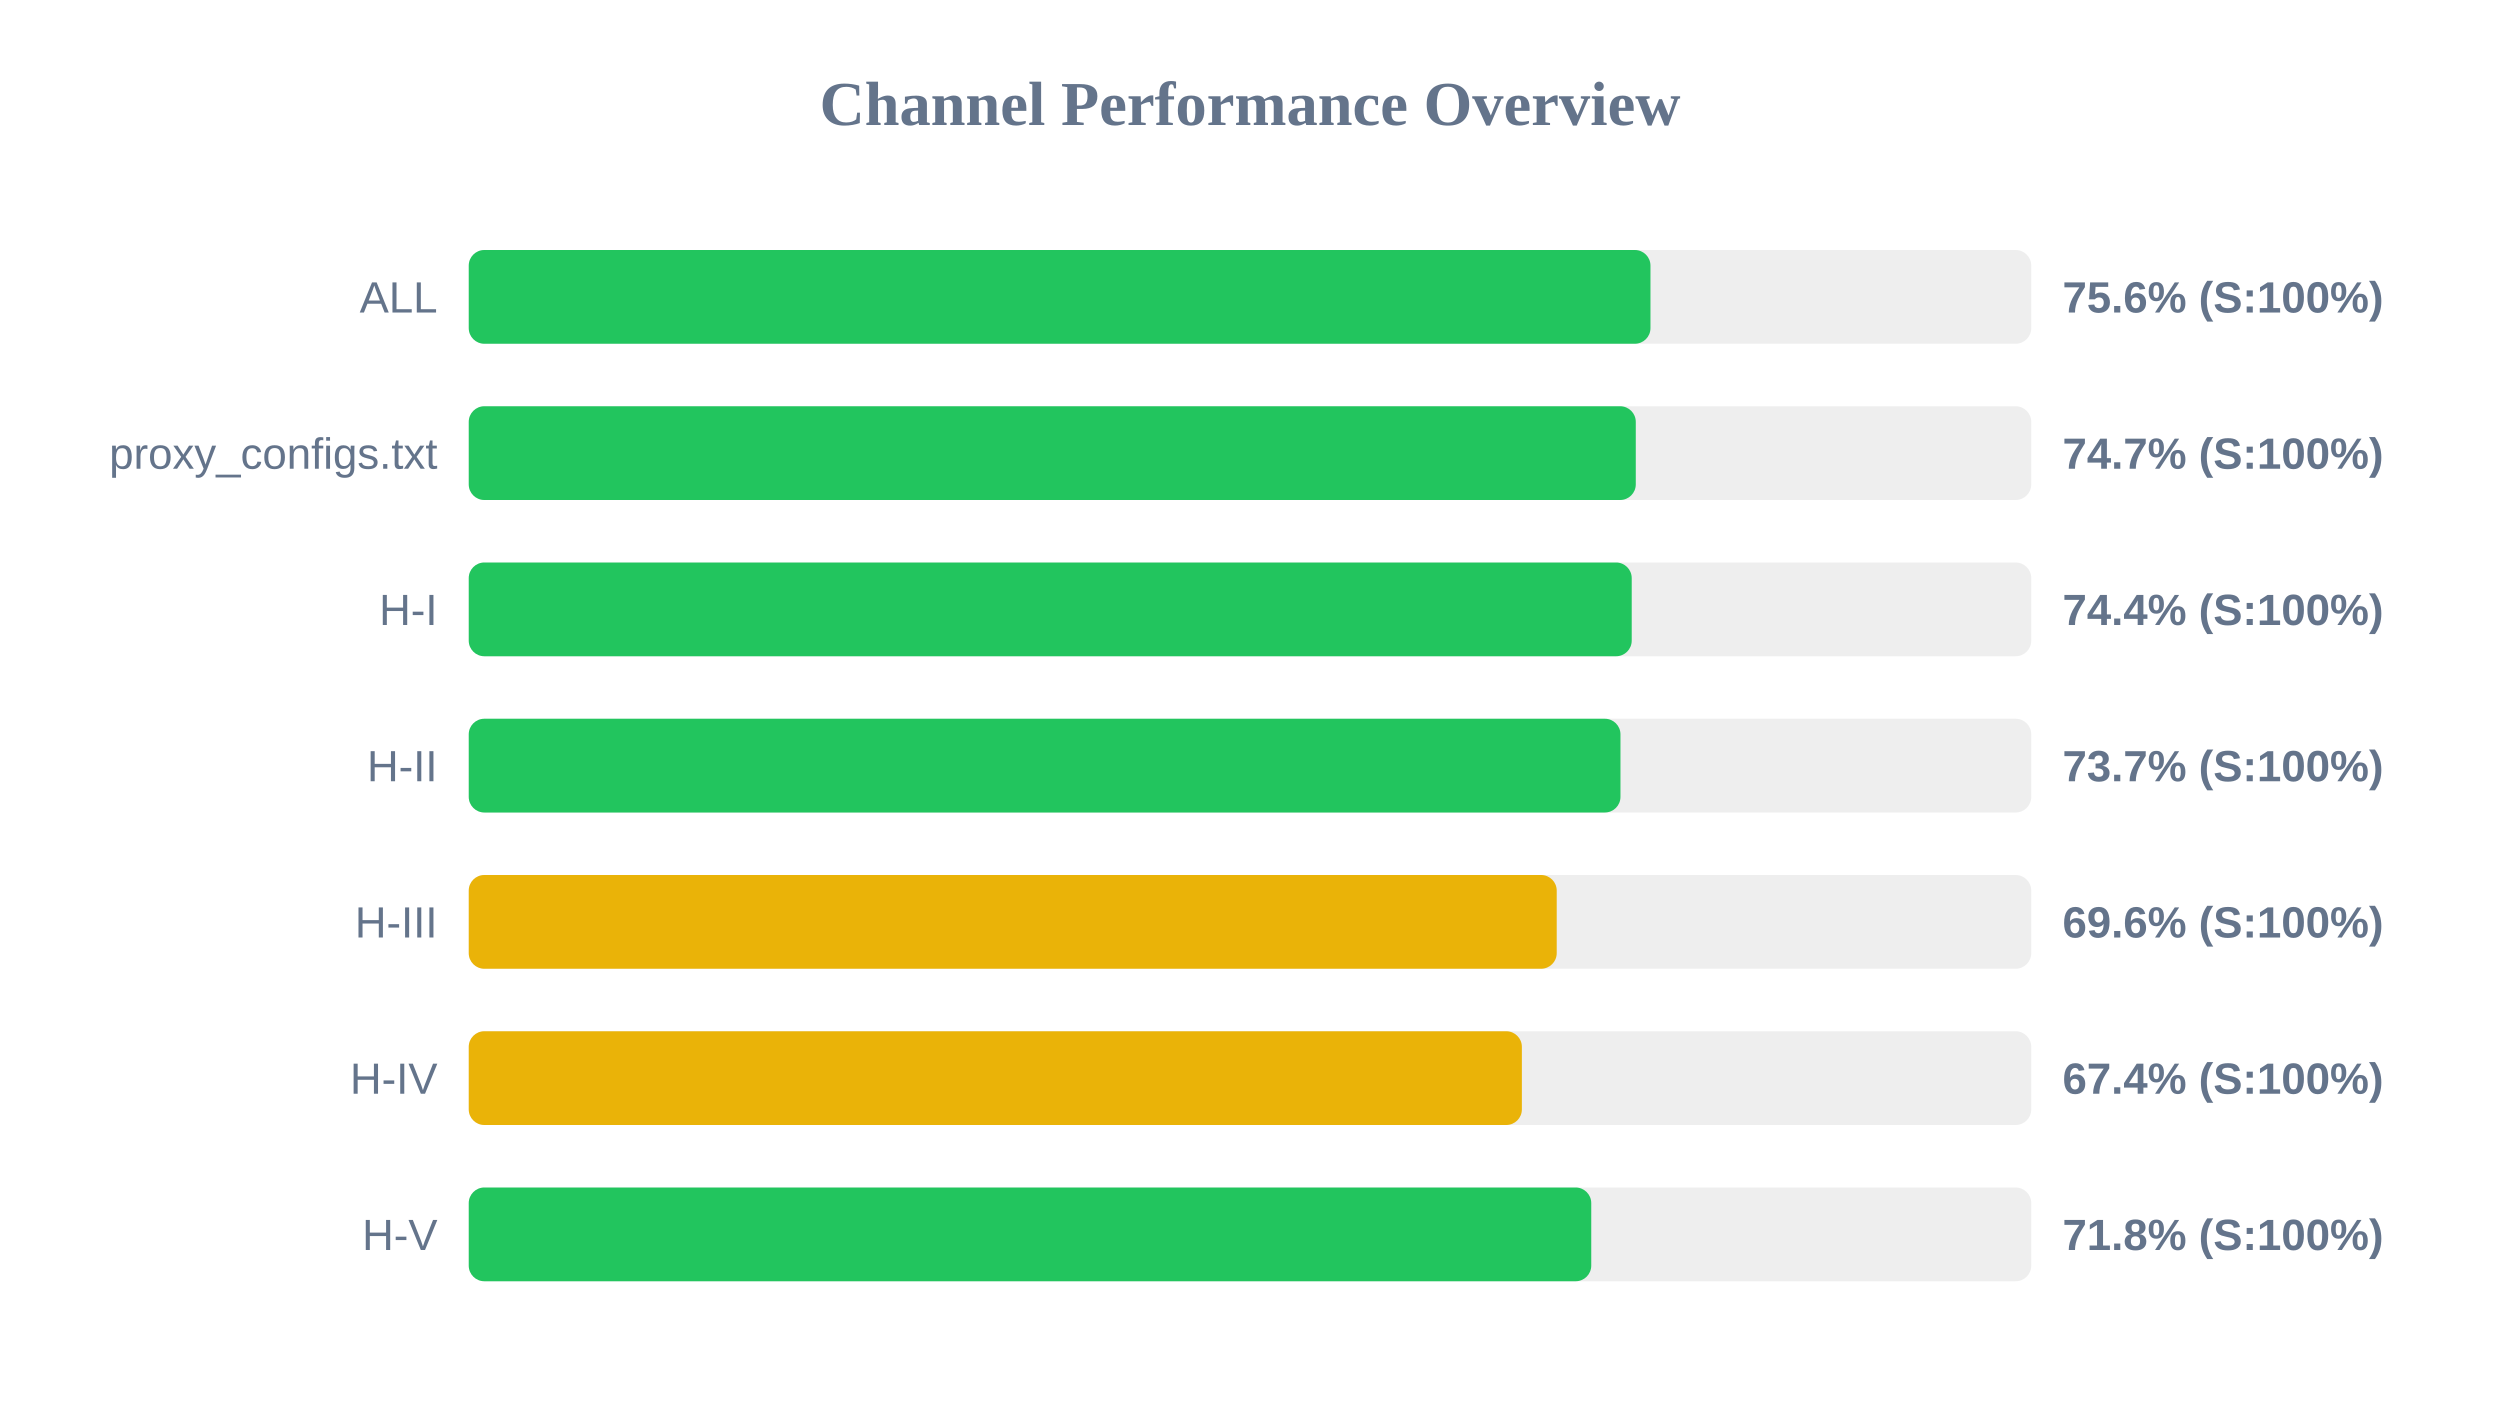
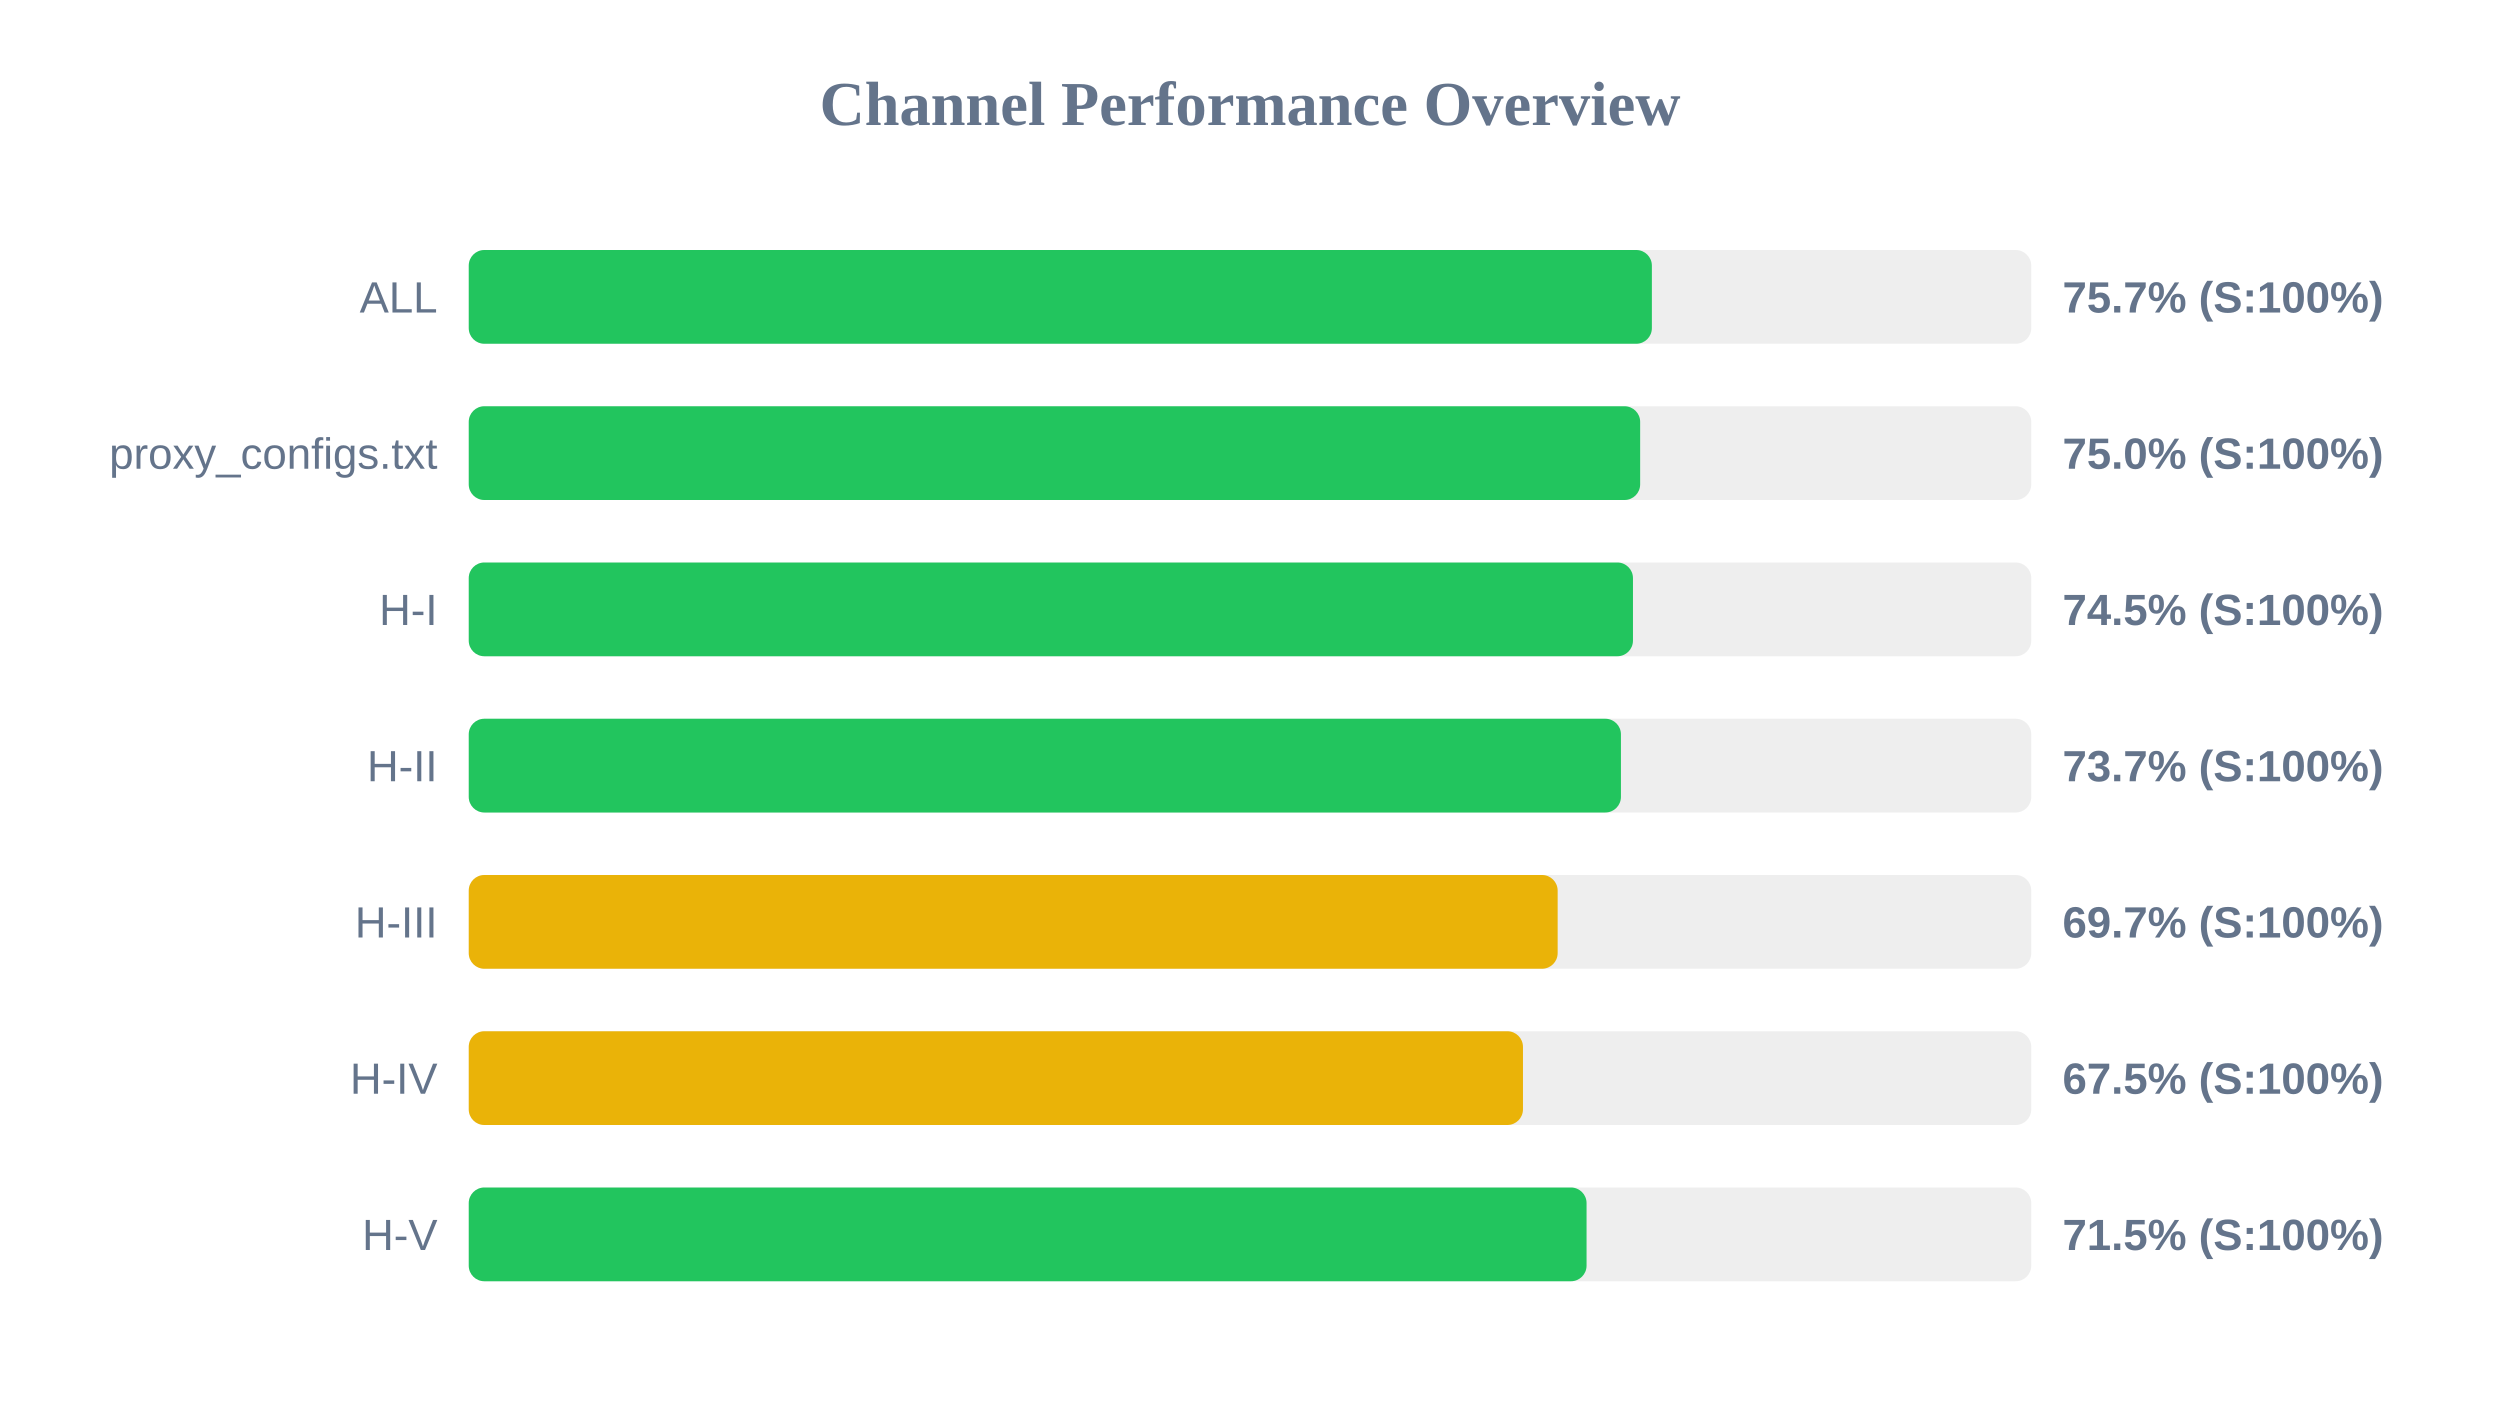
<svg xmlns="http://www.w3.org/2000/svg" width="800" height="450" version="1.1">
  <style>
        .row { font: 14px Arial; fill: #64748b; }
        .score { font: bold 14px Arial; fill: #64748b; }
    </style>
  <text x="400" y="40" text-anchor="middle" font-size="20px" font-weight="bold" fill="#64748b">Channel Performance Overview</text>
  <rect x="150" y="80" width="500" height="30" fill="#eee" rx="5" />
-   <rect x="150" y="80" width="378.15" height="30" fill="#22c55e" rx="5" />
+   <rect x="150" y="80" width="378.6" height="30" fill="#22c55e" rx="5" />
  <text x="140" y="100" text-anchor="end" class="row">ALL</text>
-   <text x="660" y="100" text-anchor="start" class="score">75.6% (S:100%)</text>
+   <text x="660" y="100" text-anchor="start" class="score">75.7% (S:100%)</text>
  <rect x="150" y="130" width="500" height="30" fill="#eee" rx="5" />
-   <rect x="150" y="130" width="373.45" height="30" fill="#22c55e" rx="5" />
+   <rect x="150" y="130" width="374.85" height="30" fill="#22c55e" rx="5" />
  <text x="140" y="150" text-anchor="end" class="row">proxy_configs.txt</text>
-   <text x="660" y="150" text-anchor="start" class="score">74.7% (S:100%)</text>
+   <text x="660" y="150" text-anchor="start" class="score">75.0% (S:100%)</text>
  <rect x="150" y="180" width="500" height="30" fill="#eee" rx="5" />
-   <rect x="150" y="180" width="372.15" height="30" fill="#22c55e" rx="5" />
+   <rect x="150" y="180" width="372.55" height="30" fill="#22c55e" rx="5" />
  <text x="140" y="200" text-anchor="end" class="row">H-I</text>
-   <text x="660" y="200" text-anchor="start" class="score">74.4% (S:100%)</text>
+   <text x="660" y="200" text-anchor="start" class="score">74.5% (S:100%)</text>
  <rect x="150" y="230" width="500" height="30" fill="#eee" rx="5" />
-   <rect x="150" y="230" width="368.55" height="30" fill="#22c55e" rx="5" />
+   <rect x="150" y="230" width="368.7" height="30" fill="#22c55e" rx="5" />
  <text x="140" y="250" text-anchor="end" class="row">H-II</text>
  <text x="660" y="250" text-anchor="start" class="score">73.7% (S:100%)</text>
  <rect x="150" y="280" width="500" height="30" fill="#eee" rx="5" />
-   <rect x="150" y="280" width="348.15" height="30" fill="#eab308" rx="5" />
+   <rect x="150" y="280" width="348.45" height="30" fill="#eab308" rx="5" />
  <text x="140" y="300" text-anchor="end" class="row">H-III</text>
-   <text x="660" y="300" text-anchor="start" class="score">69.6% (S:100%)</text>
+   <text x="660" y="300" text-anchor="start" class="score">69.7% (S:100%)</text>
  <rect x="150" y="330" width="500" height="30" fill="#eee" rx="5" />
-   <rect x="150" y="330" width="337.0" height="30" fill="#eab308" rx="5" />
+   <rect x="150" y="330" width="337.35" height="30" fill="#eab308" rx="5" />
  <text x="140" y="350" text-anchor="end" class="row">H-IV</text>
-   <text x="660" y="350" text-anchor="start" class="score">67.4% (S:100%)</text>
+   <text x="660" y="350" text-anchor="start" class="score">67.5% (S:100%)</text>
  <rect x="150" y="380" width="500" height="30" fill="#eee" rx="5" />
-   <rect x="150" y="380" width="359.2" height="30" fill="#22c55e" rx="5" />
+   <rect x="150" y="380" width="357.7" height="30" fill="#22c55e" rx="5" />
  <text x="140" y="400" text-anchor="end" class="row">H-V</text>
-   <text x="660" y="400" text-anchor="start" class="score">71.8% (S:100%)</text>
+   <text x="660" y="400" text-anchor="start" class="score">71.5% (S:100%)</text>
</svg>
